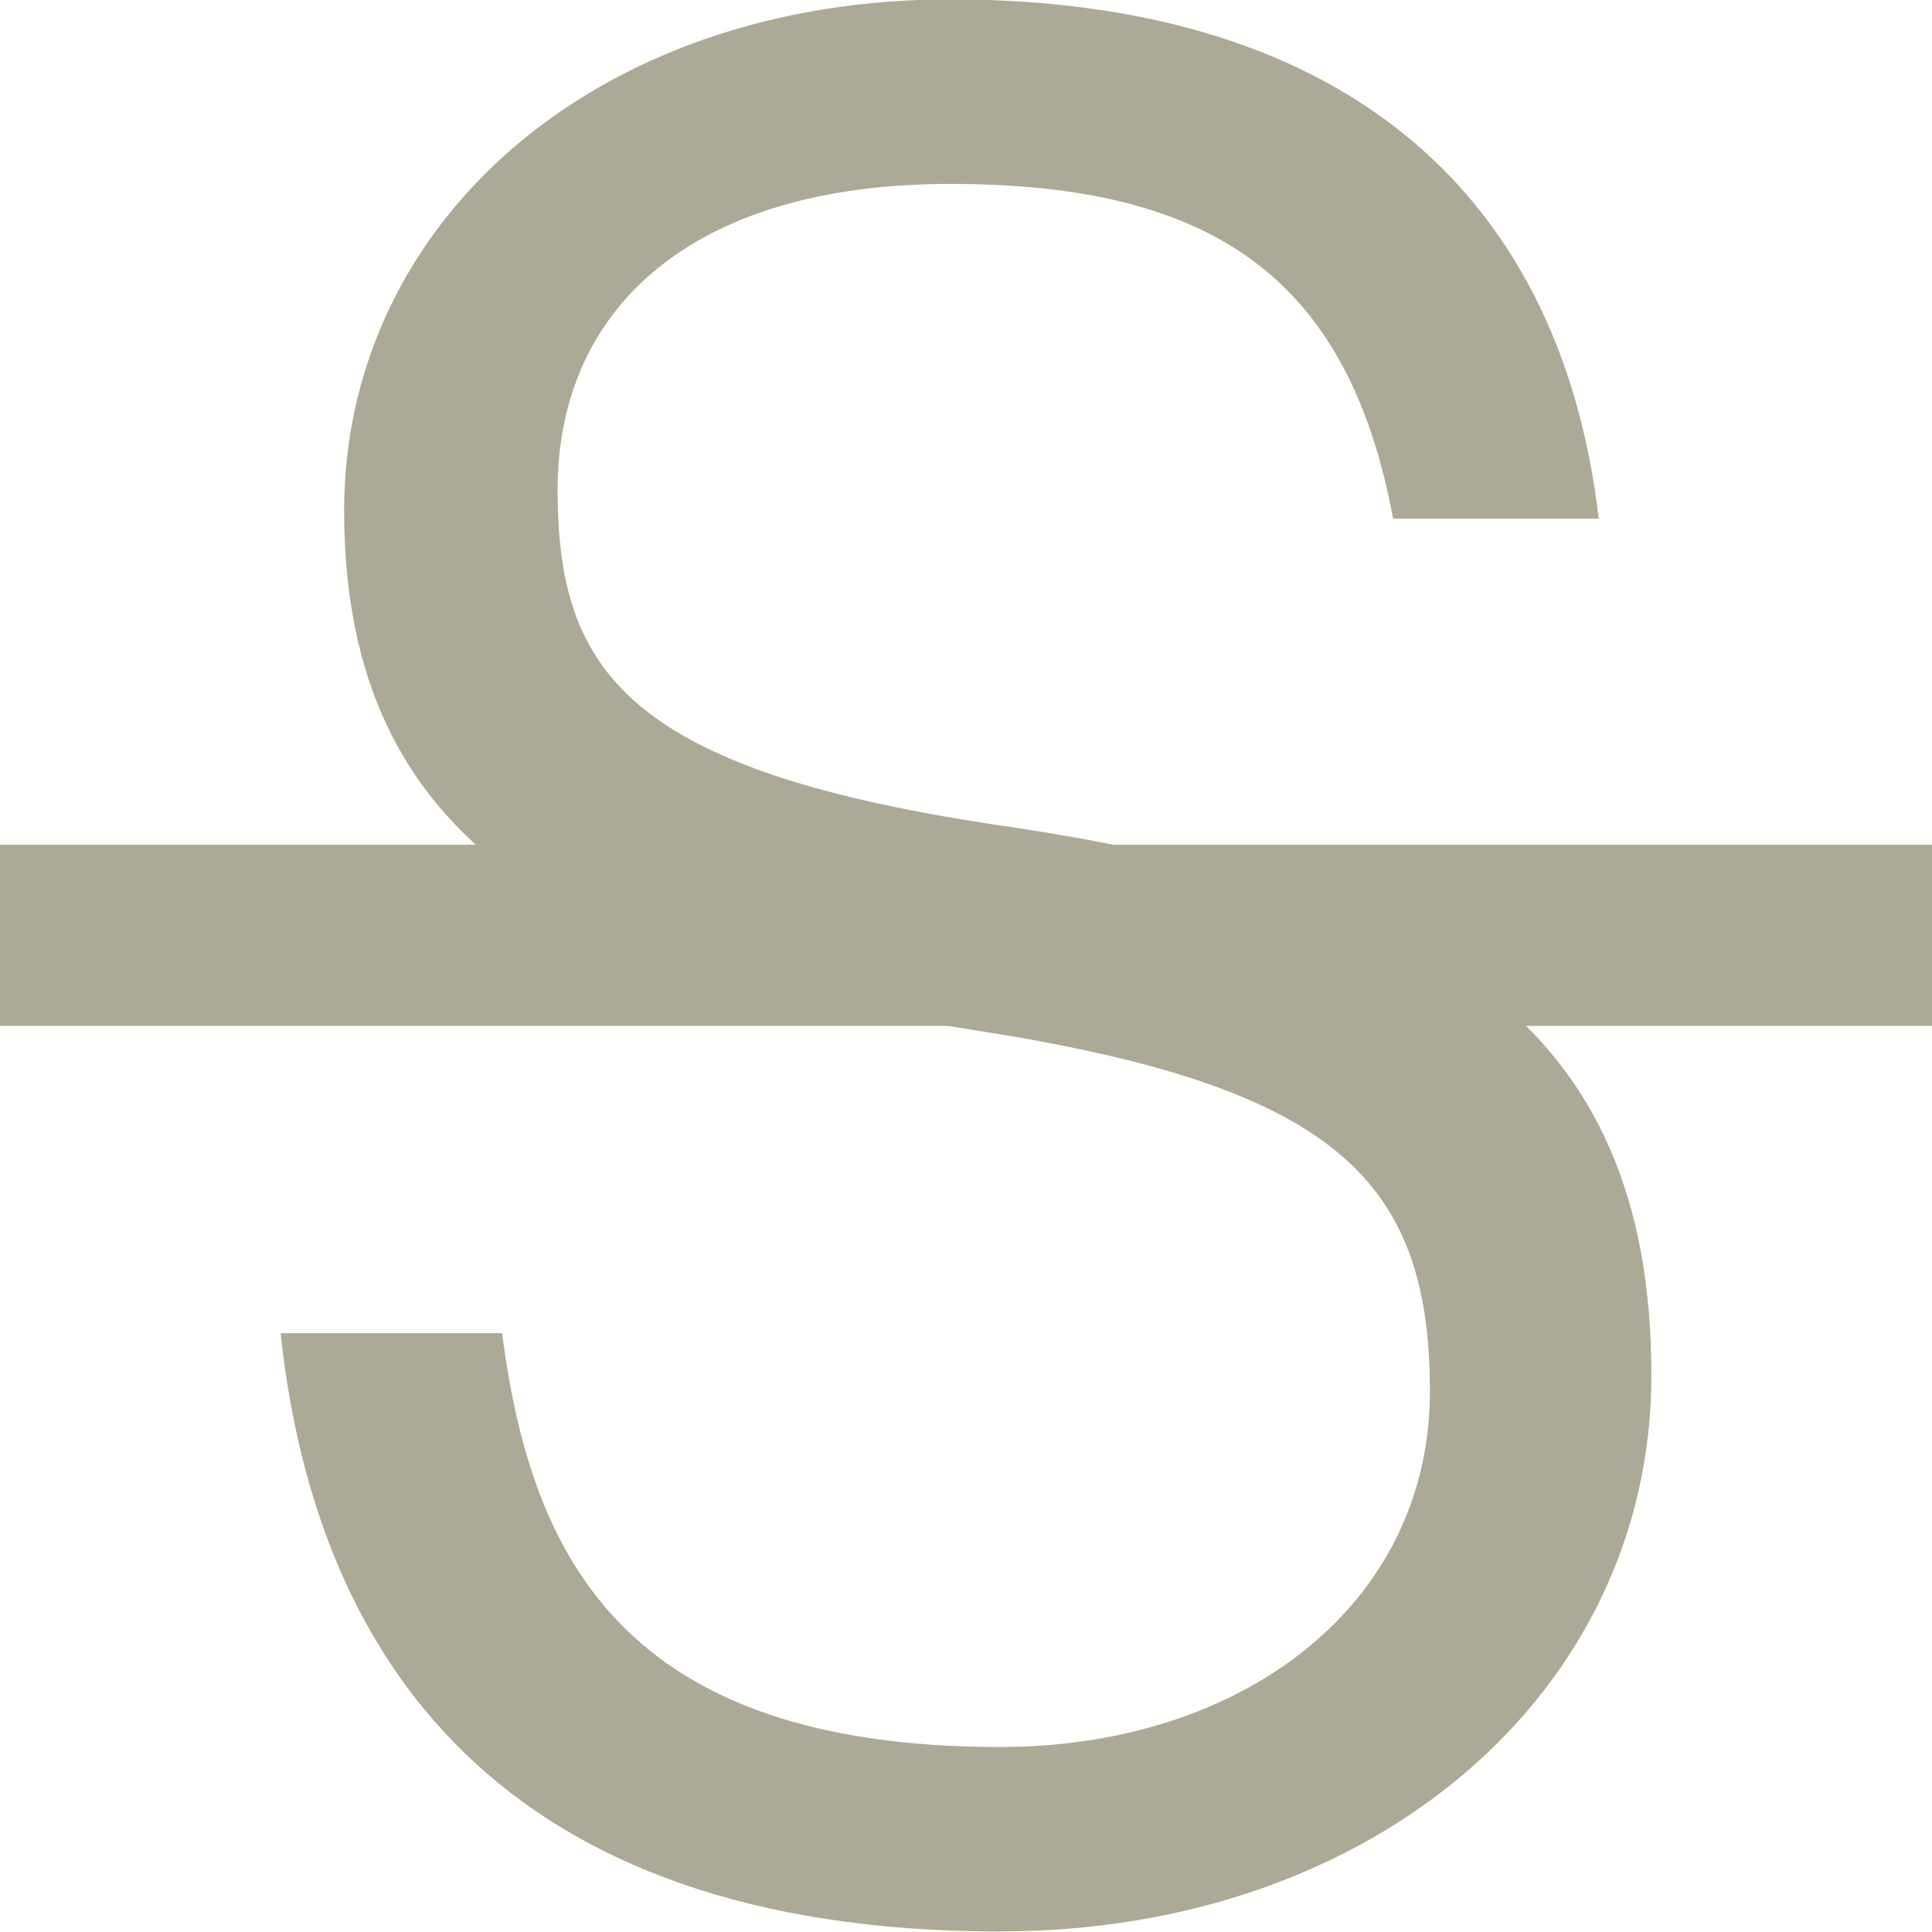
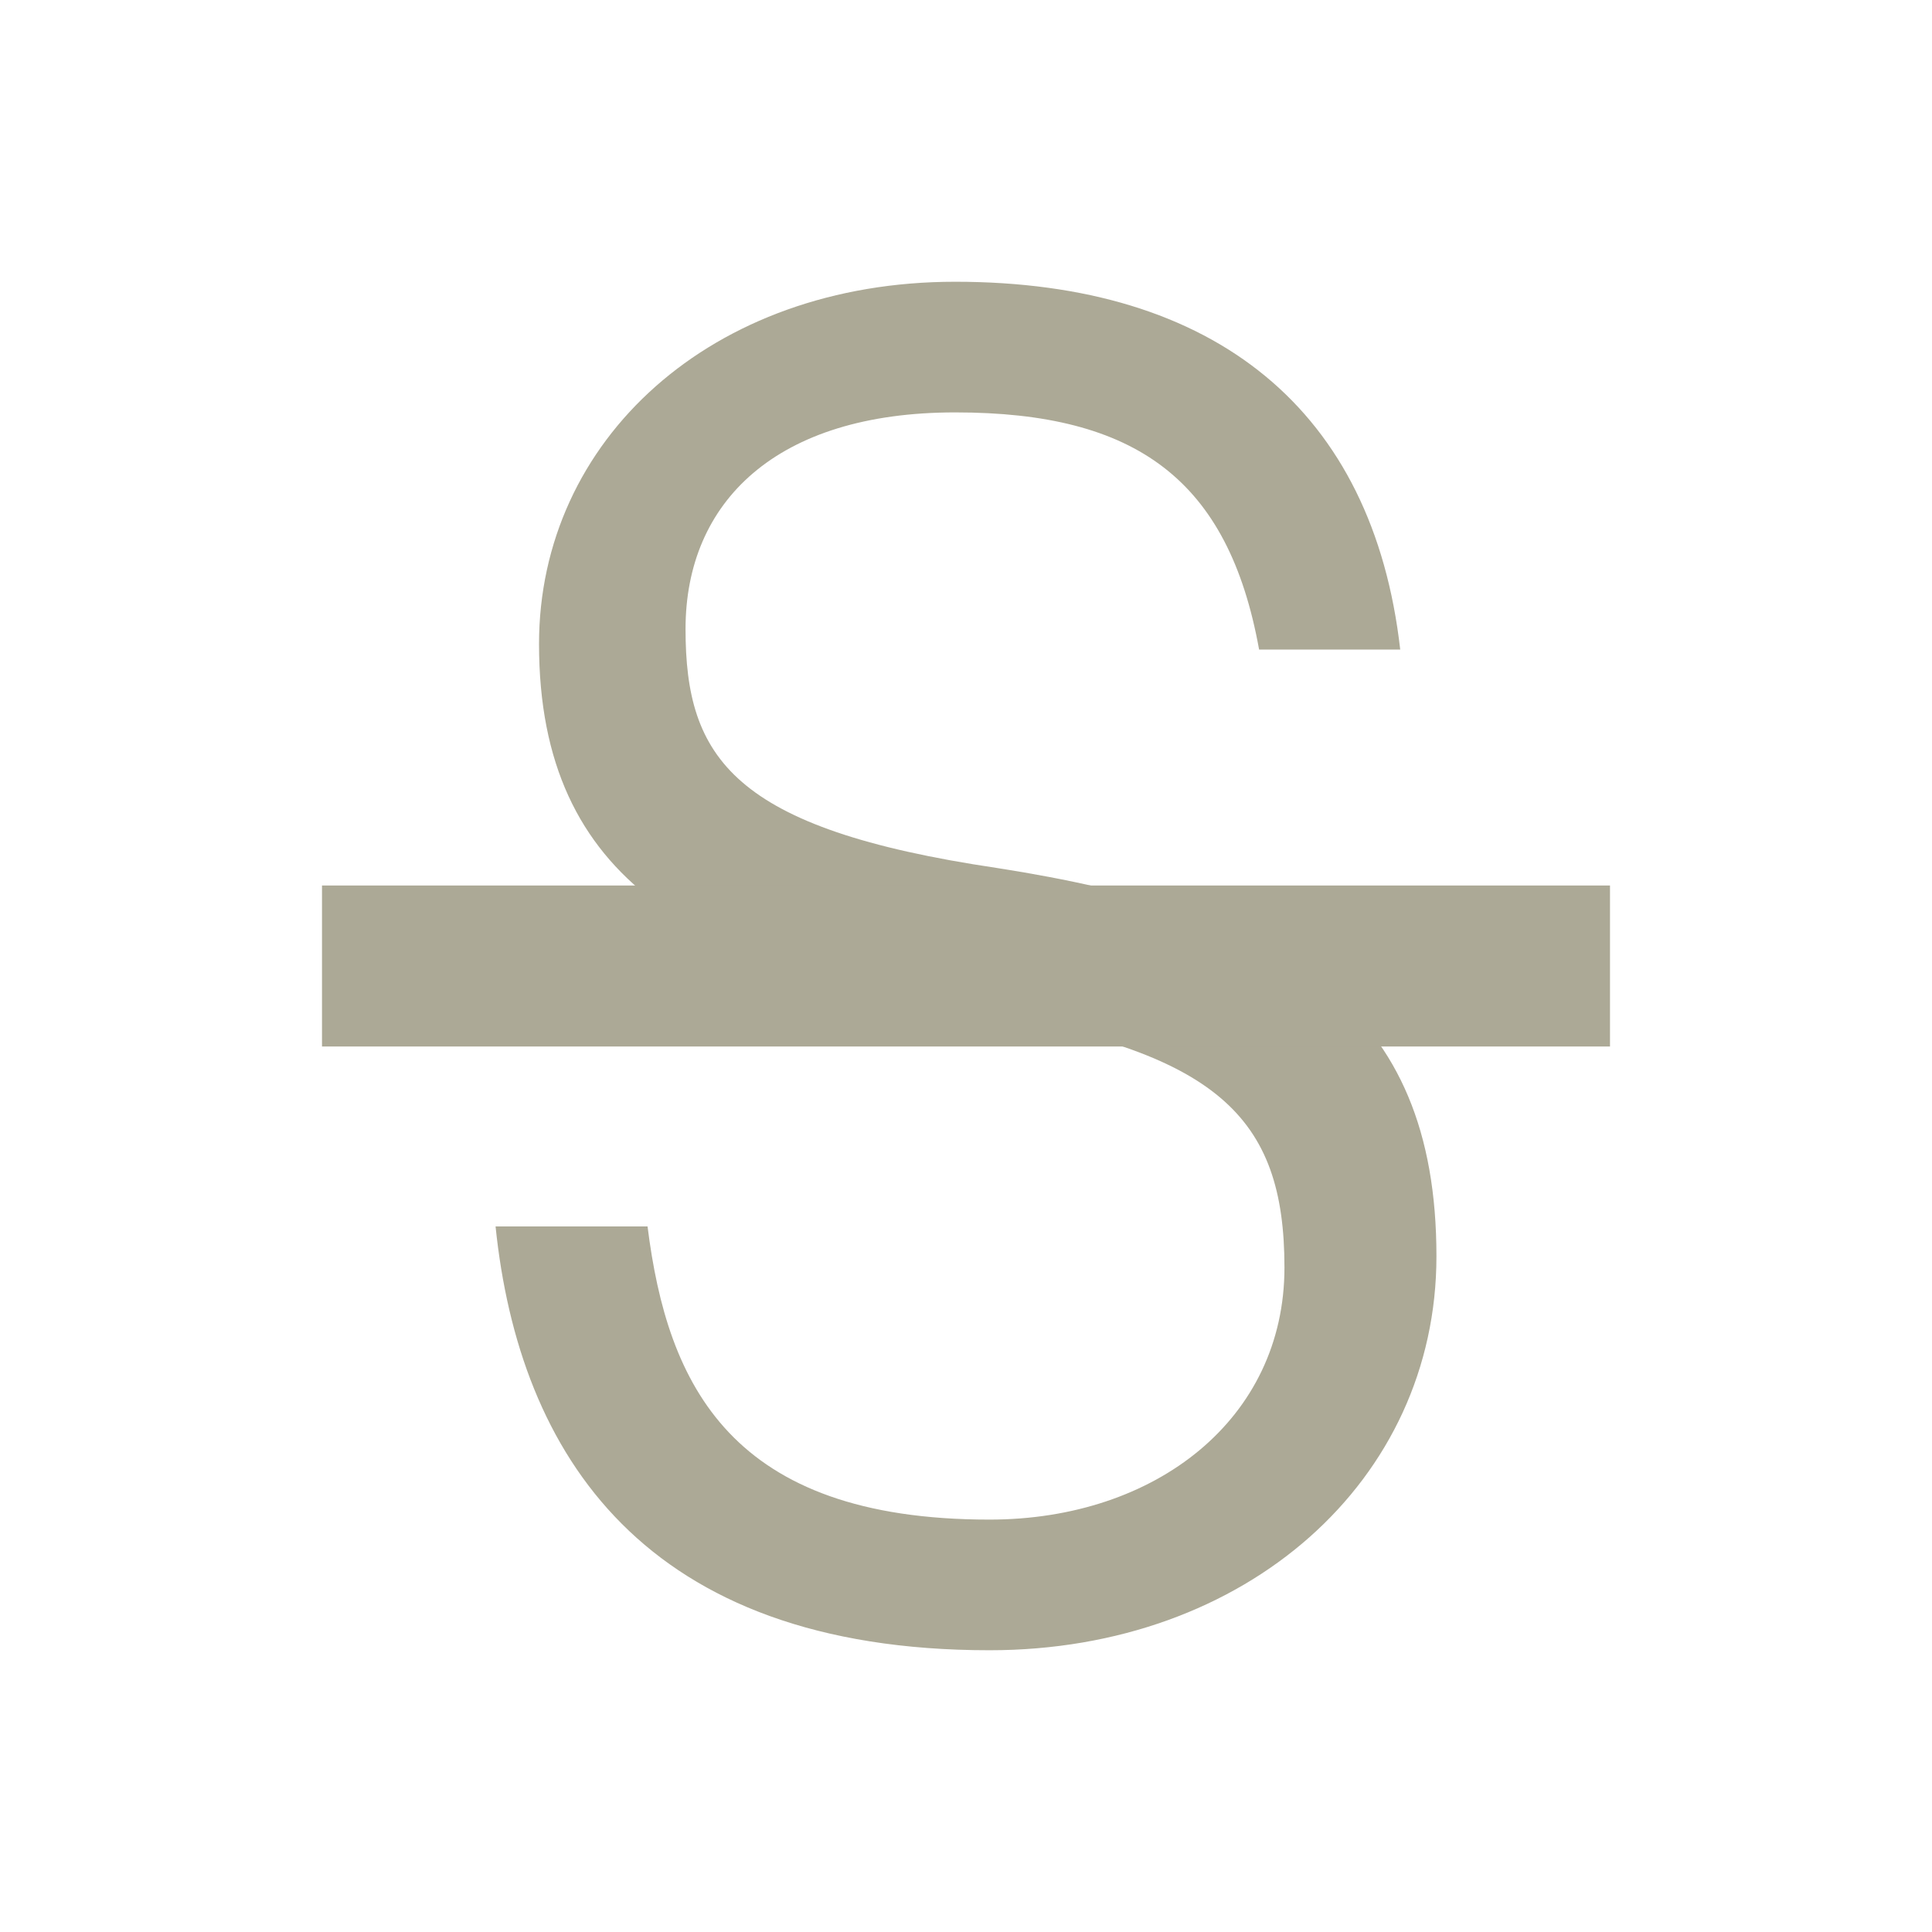
- <svg xmlns="http://www.w3.org/2000/svg" width="16" height="16" viewBox="0 0 16 16">
-   <g fill="#ACA996" fill-rule="evenodd">
-     <path d="M8.284 15.996c-4.17 0-5.676-2.292-5.96-4.955h1.834c.24 1.856 1.004 3.427 4.126 3.427 2.008 0 3.558-1.179 3.558-2.947s-.808-2.532-3.777-2.99C4.791 8.007 2.85 7.025 2.85 4.23c0-2.38 2.073-4.235 5.02-4.235 3.143 0 5.042 1.506 5.37 4.3h-1.703c-.37-1.986-1.484-2.772-3.667-2.772-2.161 0-3.252 1.048-3.252 2.532 0 1.506.567 2.336 3.754 2.794 3.47.524 5.304 1.615 5.304 4.54 0 2.62-2.292 4.606-5.391 4.606z" />
-     <path fill-rule="nonzero" d="M0 6.996h16v1.5H0z" />
-   </g>
+ <svg xmlns="http://www.w3.org/2000/svg" width="24" height="24" viewBox="0 0 24 24" fill="none">
+   <path fill-rule="evenodd" clip-rule="evenodd" d="M12.292 20.5C7.999 20.5 6.448 18.065 6.156 15.235H8.044C8.291 17.207 9.078 18.877 12.292 18.877C14.36 18.877 15.956 17.624 15.956 15.746C15.956 13.867 15.124 13.055 12.067 12.568C8.696 12.012 6.696 10.968 6.696 7.999C6.696 5.471 8.831 3.5 11.865 3.5C15.102 3.5 17.057 5.1 17.394 8.069H15.641C15.259 5.958 14.113 5.123 11.865 5.123C9.64 5.123 8.516 6.237 8.516 7.814C8.516 9.414 9.101 10.295 12.382 10.782C15.956 11.339 17.844 12.499 17.844 15.606C17.844 18.39 15.484 20.5 12.292 20.5Z" fill="#ACA996" />
+   <rect x="4" y="11" width="16" height="2" fill="#ACA996" />
</svg>
